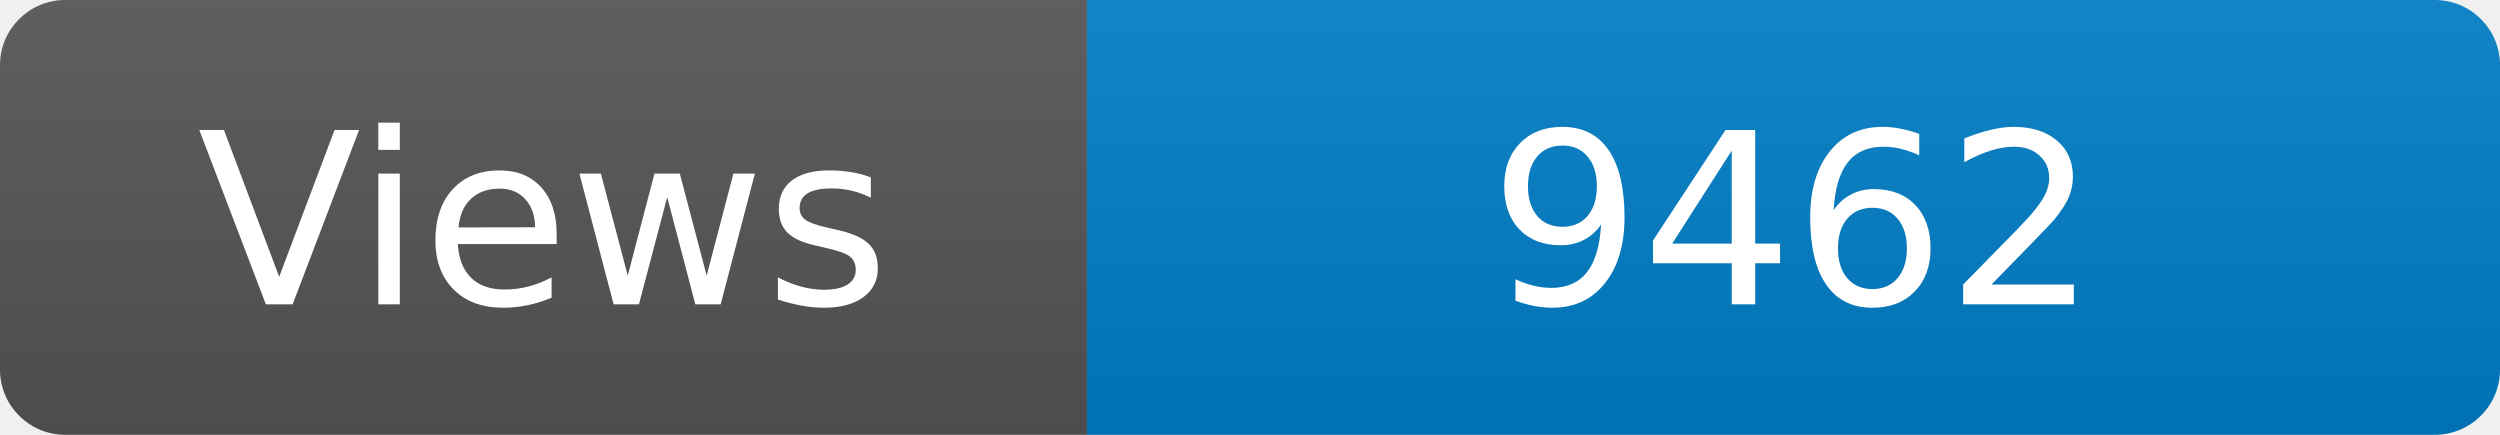
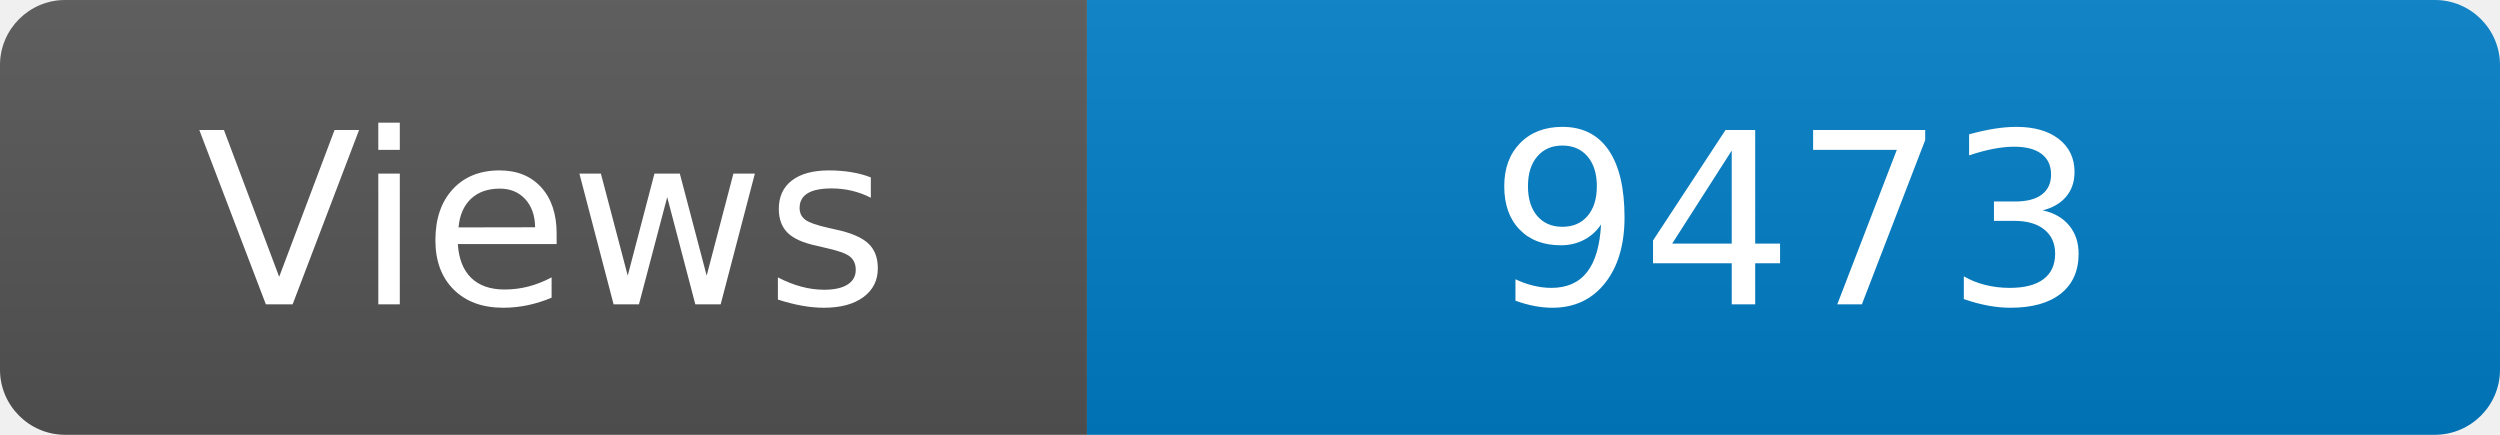
<svg xmlns="http://www.w3.org/2000/svg" width="115" height="20" role="img" aria-label="Maintained?: yes">
  <linearGradient id="s" x2="0" y2="100%">
    <stop offset="0" stop-color="#bbb" stop-opacity=".1" />
    <stop offset="1" stop-opacity=".1" />
  </linearGradient>
  <clipPath id="r">
    <rect width="115" height="20" rx="3" fill="#fff" />
  </clipPath>
  <g clip-path="url(#r)">
    <rect width="50" height="20" fill="#555" />
    <rect x="50" width="160" height="20" fill="#007ec6" />
    <rect width="115" height="20" fill="url(#s)" />
  </g>
  <g fill="#fff" text-anchor="middle" font-family="Verdana,Geneva,DejaVu Sans,sans-serif" font-size="110">
    <text x="250" y="140" transform="scale(.1)" fill="#fff">Views</text>
-     <text x="825" y="140" transform="scale(.1)" fill="#fff">9462</text>
+     <text x="825" y="140" transform="scale(.1)" fill="#fff">9473</text>
  </g>
</svg>
